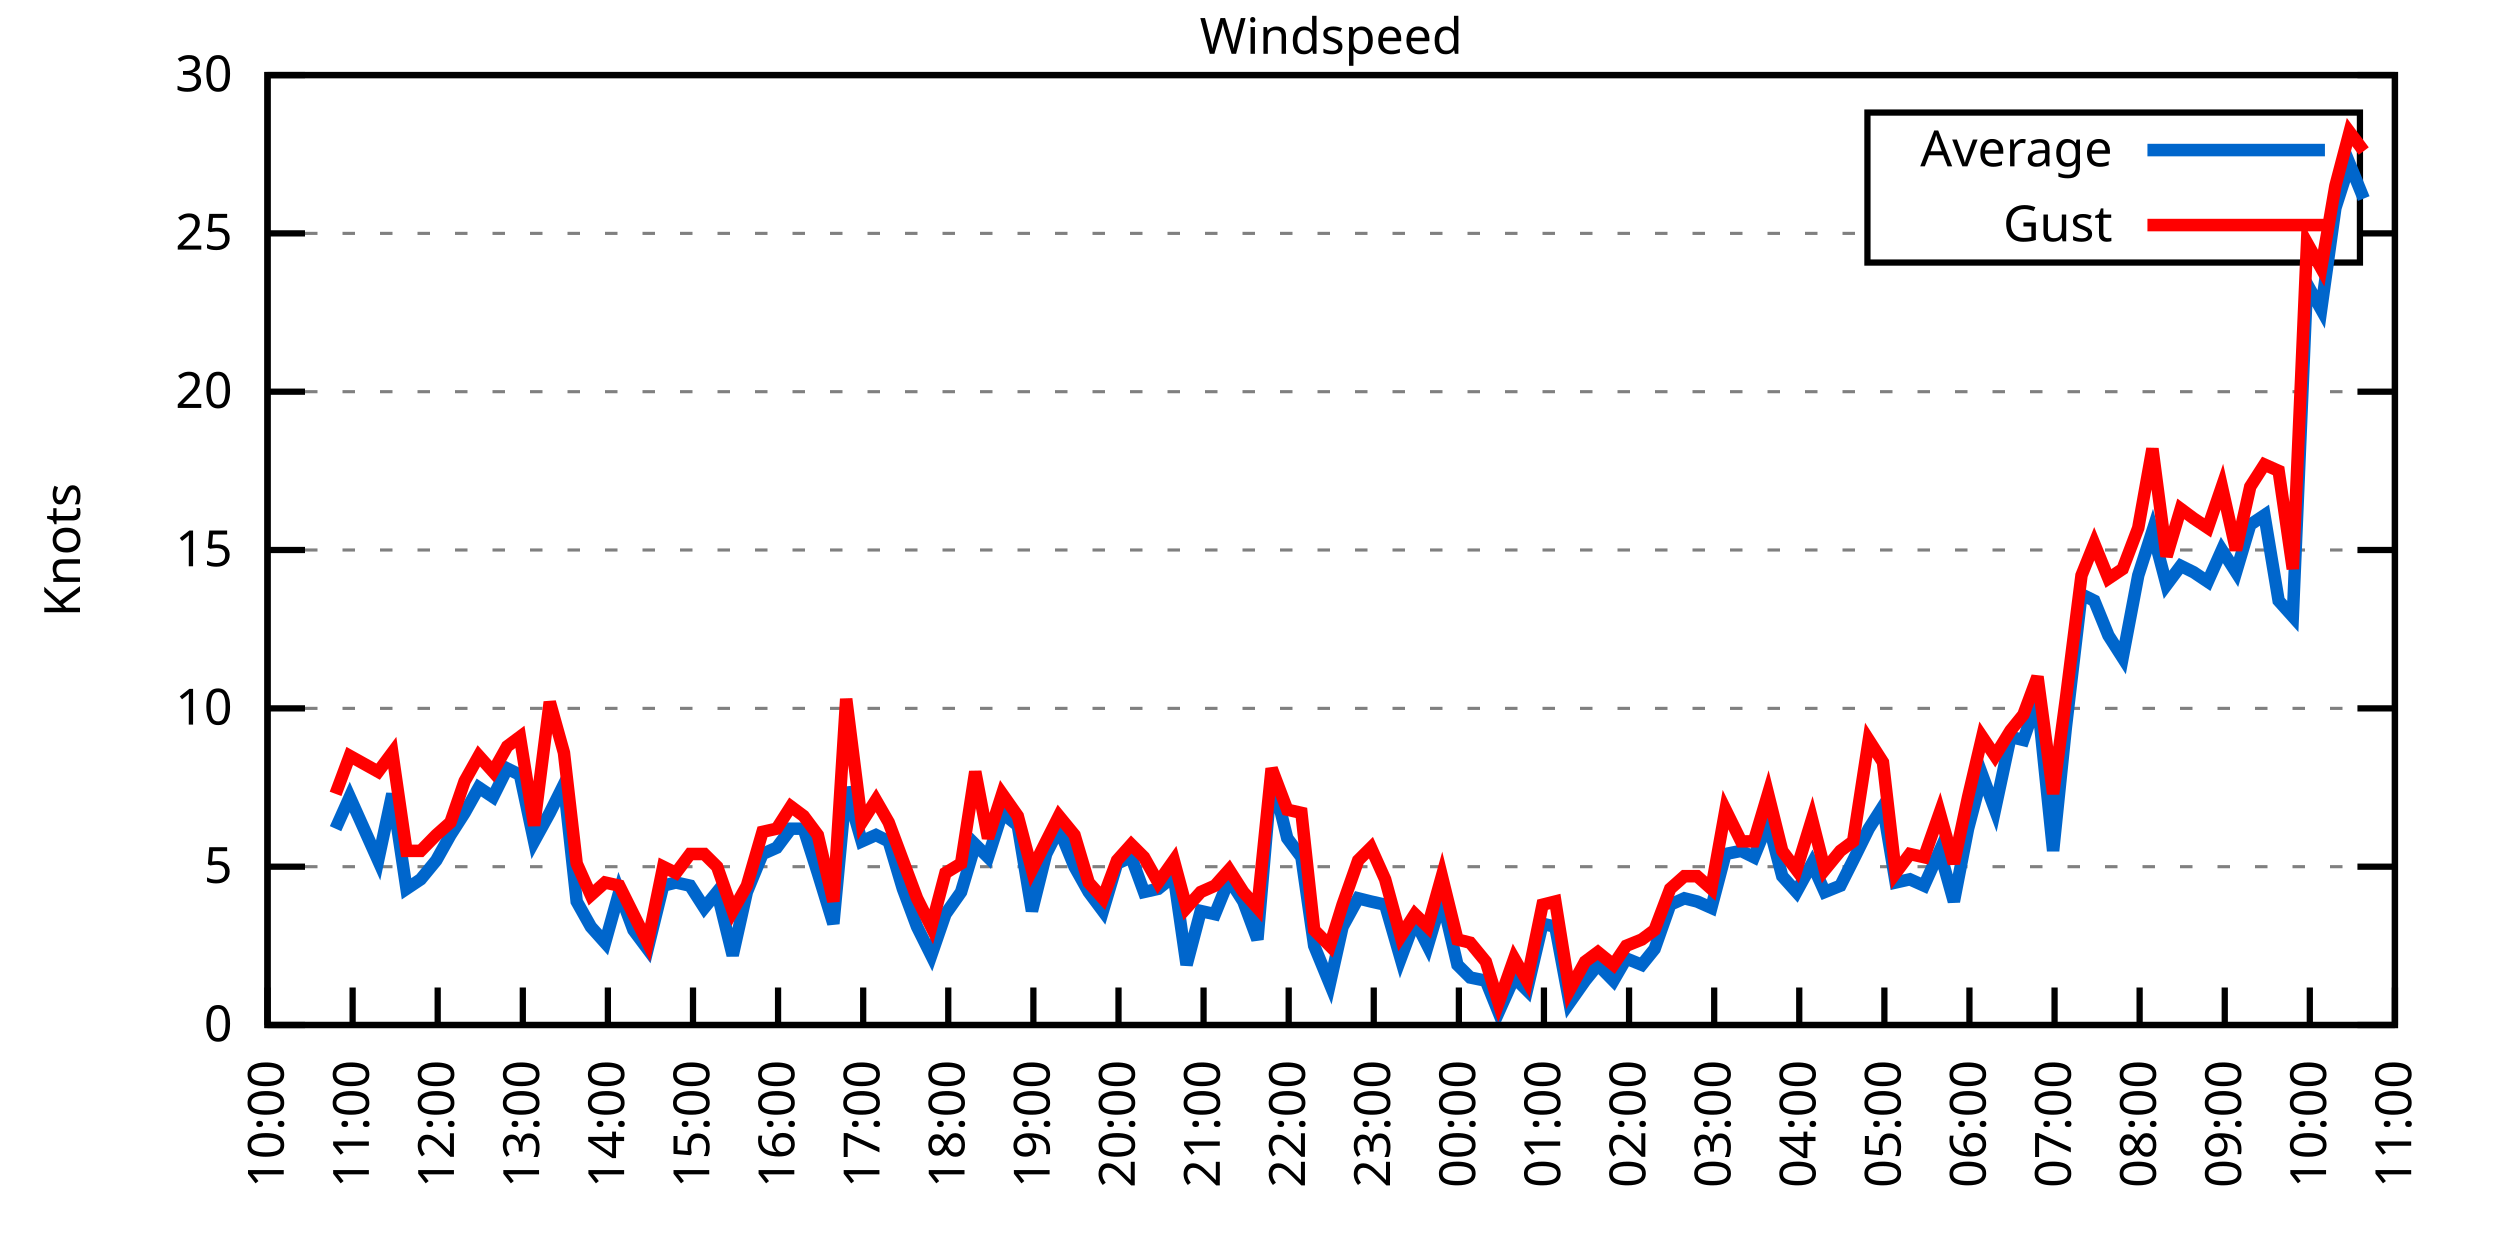
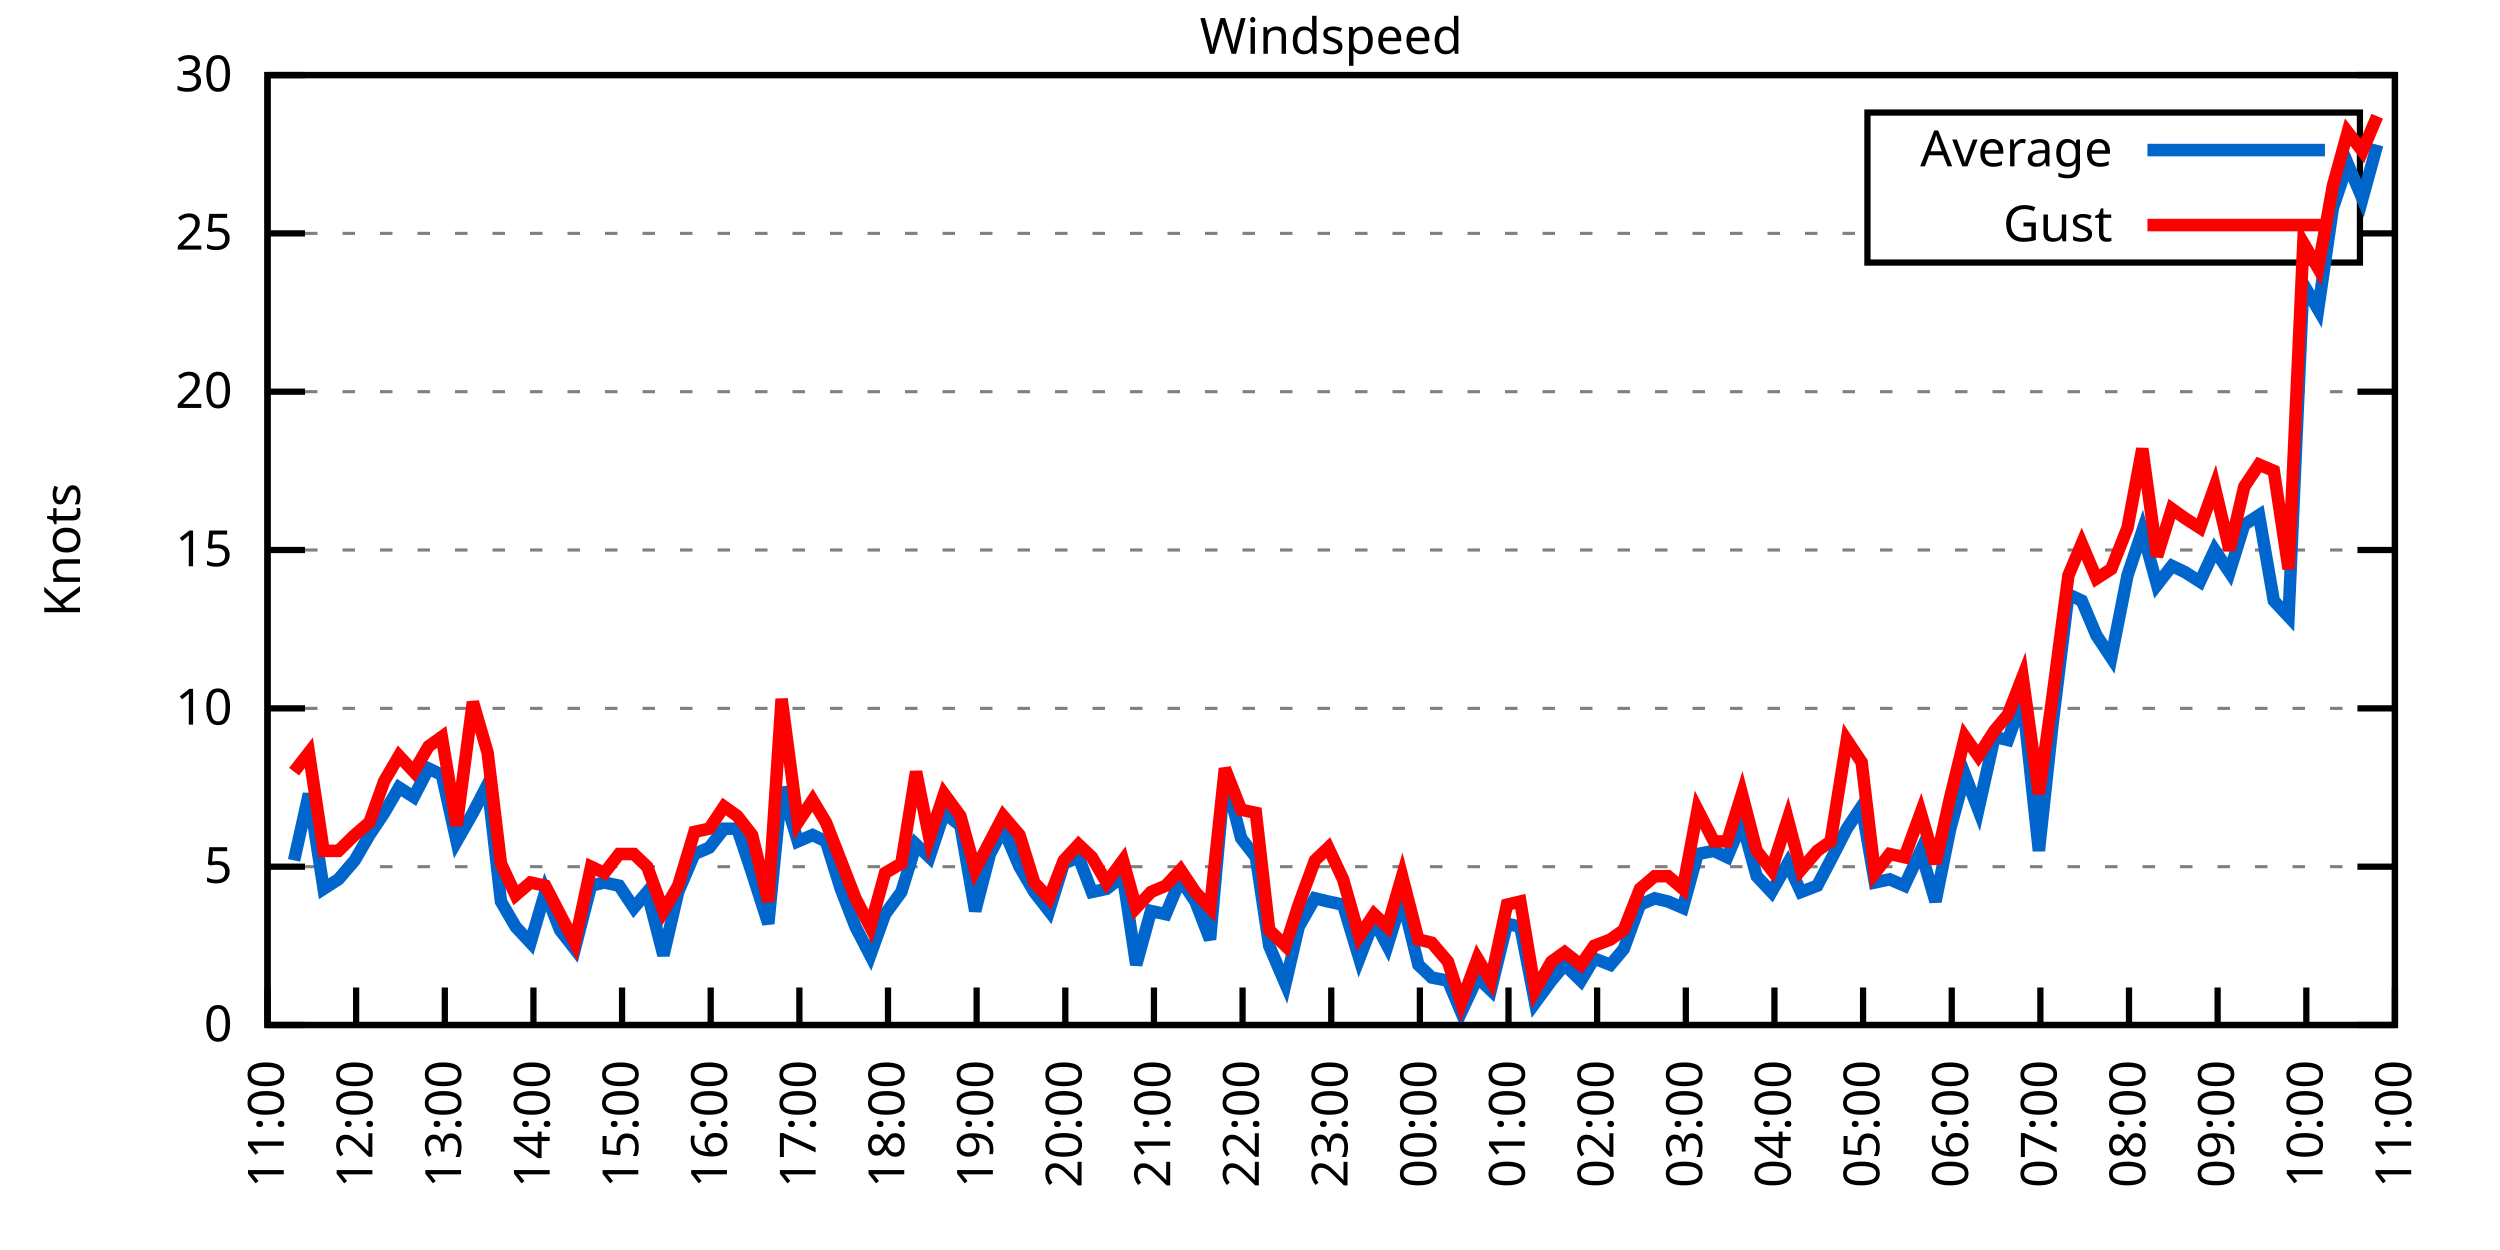
<svg xmlns="http://www.w3.org/2000/svg" xmlns:xlink="http://www.w3.org/1999/xlink" width="400" height="200" viewBox="0 0 400 200">
  <g id="gnuplot_canvas">
    <rect x="0" y="0" width="400" height="200" fill="none" />
    <defs>
      <circle id="gpDot" r="0.5" stroke-width="0.5" stroke="currentColor" />
      <path id="gpPt0" stroke-width="0.333" stroke="currentColor" d="M-1,0 h2 M0,-1 v2" />
      <path id="gpPt1" stroke-width="0.333" stroke="currentColor" d="M-1,-1 L1,1 M1,-1 L-1,1" />
      <path id="gpPt2" stroke-width="0.333" stroke="currentColor" d="M-1,0 L1,0 M0,-1 L0,1 M-1,-1 L1,1 M-1,1 L1,-1" />
      <rect id="gpPt3" stroke-width="0.333" stroke="currentColor" x="-1" y="-1" width="2" height="2" />
      <rect id="gpPt4" stroke-width="0.333" stroke="currentColor" fill="currentColor" x="-1" y="-1" width="2" height="2" />
      <circle id="gpPt5" stroke-width="0.333" stroke="currentColor" cx="0" cy="0" r="1" />
      <use xlink:href="#gpPt5" id="gpPt6" fill="currentColor" stroke="none" />
      <path id="gpPt7" stroke-width="0.333" stroke="currentColor" d="M0,-1.33 L-1.33,0.67 L1.33,0.67 z" />
      <use xlink:href="#gpPt7" id="gpPt8" fill="currentColor" stroke="none" />
      <use xlink:href="#gpPt7" id="gpPt9" stroke="currentColor" transform="rotate(180)" />
      <use xlink:href="#gpPt9" id="gpPt10" fill="currentColor" stroke="none" />
      <use xlink:href="#gpPt3" id="gpPt11" stroke="currentColor" transform="rotate(45)" />
      <use xlink:href="#gpPt11" id="gpPt12" fill="currentColor" stroke="none" />
      <path id="gpPt13" stroke-width="0.333" stroke="currentColor" d="M0,1.330 L1.265,0.411 L0.782,-1.067 L-0.782,-1.076 L-1.265,0.411 z" />
      <use xlink:href="#gpPt13" id="gpPt14" fill="currentColor" stroke="none" />
      <filter id="textbox" filterUnits="objectBoundingBox" x="0" y="0" height="1" width="1">
        <feFlood flood-color="white" flood-opacity="1" result="bgnd" />
        <feComposite in="SourceGraphic" in2="bgnd" operator="atop" />
      </filter>
      <filter id="greybox" filterUnits="objectBoundingBox" x="0" y="0" height="1" width="1">
        <feFlood flood-color="lightgrey" flood-opacity="1" result="grey" />
        <feComposite in="SourceGraphic" in2="grey" operator="atop" />
      </filter>
    </defs>
    <g fill="none" color="white" stroke="currentColor" stroke-width="1.00" stroke-linecap="butt" stroke-linejoin="miter">
</g>
    <g fill="none" color="black" stroke="currentColor" stroke-width="1.00" stroke-linecap="butt" stroke-linejoin="miter">
      <g stroke="none" shape-rendering="crispEdges">
        <polygon fill="rgb(255, 255, 255)" points="42.80,164.00 383.18,164.00 383.18,12.02 42.80,12.02 " />
      </g>
    </g>
    <g fill="none" color="black" stroke="currentColor" stroke-width="1.00" stroke-linecap="butt" stroke-linejoin="miter">
</g>
    <g fill="none" color="black" stroke="black" stroke-width="0.50" stroke-linecap="butt" stroke-linejoin="miter">
</g>
    <g fill="none" color="gray" stroke="currentColor" stroke-width="0.50" stroke-linecap="butt" stroke-linejoin="miter">
      <path stroke="gray" stroke-dasharray="2,4" class="gridline" d="M42.80,164.00 L383.19,164.00  " />
    </g>
    <g fill="none" color="gray" stroke="gray" stroke-width="1.00" stroke-linecap="butt" stroke-linejoin="miter">
</g>
    <g fill="none" color="black" stroke="currentColor" stroke-width="1.00" stroke-linecap="butt" stroke-linejoin="miter">
      <path stroke="black" d="M42.80,164.00 L48.80,164.00 M383.19,164.00 L377.19,164.00  " />
      <g transform="translate(37.20,166.60)" stroke="none" fill="black" font-family="Sans" font-size="8.00" text-anchor="end">
        <text>
          <tspan font-family="Sans"> 0</tspan>
        </text>
      </g>
    </g>
    <g fill="none" color="black" stroke="currentColor" stroke-width="1.00" stroke-linecap="butt" stroke-linejoin="miter">
</g>
    <g fill="none" color="black" stroke="black" stroke-width="0.50" stroke-linecap="butt" stroke-linejoin="miter">
</g>
    <g fill="none" color="gray" stroke="currentColor" stroke-width="0.50" stroke-linecap="butt" stroke-linejoin="miter">
      <path stroke="gray" stroke-dasharray="2,4" class="gridline" d="M42.80,138.67 L383.19,138.67  " />
    </g>
    <g fill="none" color="gray" stroke="gray" stroke-width="1.00" stroke-linecap="butt" stroke-linejoin="miter">
</g>
    <g fill="none" color="black" stroke="currentColor" stroke-width="1.00" stroke-linecap="butt" stroke-linejoin="miter">
      <path stroke="black" d="M42.80,138.67 L48.80,138.67 M383.19,138.67 L377.19,138.67  " />
      <g transform="translate(37.20,141.27)" stroke="none" fill="black" font-family="Sans" font-size="8.00" text-anchor="end">
        <text>
          <tspan font-family="Sans"> 5</tspan>
        </text>
      </g>
    </g>
    <g fill="none" color="black" stroke="currentColor" stroke-width="1.00" stroke-linecap="butt" stroke-linejoin="miter">
</g>
    <g fill="none" color="black" stroke="black" stroke-width="0.50" stroke-linecap="butt" stroke-linejoin="miter">
</g>
    <g fill="none" color="gray" stroke="currentColor" stroke-width="0.50" stroke-linecap="butt" stroke-linejoin="miter">
      <path stroke="gray" stroke-dasharray="2,4" class="gridline" d="M42.80,113.34 L383.19,113.34  " />
    </g>
    <g fill="none" color="gray" stroke="gray" stroke-width="1.00" stroke-linecap="butt" stroke-linejoin="miter">
</g>
    <g fill="none" color="black" stroke="currentColor" stroke-width="1.00" stroke-linecap="butt" stroke-linejoin="miter">
      <path stroke="black" d="M42.80,113.34 L48.80,113.34 M383.19,113.34 L377.19,113.34  " />
      <g transform="translate(37.20,115.94)" stroke="none" fill="black" font-family="Sans" font-size="8.00" text-anchor="end">
        <text>
          <tspan font-family="Sans"> 10</tspan>
        </text>
      </g>
    </g>
    <g fill="none" color="black" stroke="currentColor" stroke-width="1.00" stroke-linecap="butt" stroke-linejoin="miter">
</g>
    <g fill="none" color="black" stroke="black" stroke-width="0.50" stroke-linecap="butt" stroke-linejoin="miter">
</g>
    <g fill="none" color="gray" stroke="currentColor" stroke-width="0.50" stroke-linecap="butt" stroke-linejoin="miter">
      <path stroke="gray" stroke-dasharray="2,4" class="gridline" d="M42.80,88.00 L383.19,88.00  " />
    </g>
    <g fill="none" color="gray" stroke="gray" stroke-width="1.00" stroke-linecap="butt" stroke-linejoin="miter">
</g>
    <g fill="none" color="black" stroke="currentColor" stroke-width="1.00" stroke-linecap="butt" stroke-linejoin="miter">
      <path stroke="black" d="M42.80,88.00 L48.80,88.00 M383.19,88.00 L377.19,88.00  " />
      <g transform="translate(37.20,90.60)" stroke="none" fill="black" font-family="Sans" font-size="8.00" text-anchor="end">
        <text>
          <tspan font-family="Sans"> 15</tspan>
        </text>
      </g>
    </g>
    <g fill="none" color="black" stroke="currentColor" stroke-width="1.00" stroke-linecap="butt" stroke-linejoin="miter">
</g>
    <g fill="none" color="black" stroke="black" stroke-width="0.50" stroke-linecap="butt" stroke-linejoin="miter">
</g>
    <g fill="none" color="gray" stroke="currentColor" stroke-width="0.50" stroke-linecap="butt" stroke-linejoin="miter">
      <path stroke="gray" stroke-dasharray="2,4" class="gridline" d="M42.80,62.67 L383.19,62.67  " />
    </g>
    <g fill="none" color="gray" stroke="gray" stroke-width="1.00" stroke-linecap="butt" stroke-linejoin="miter">
</g>
    <g fill="none" color="black" stroke="currentColor" stroke-width="1.00" stroke-linecap="butt" stroke-linejoin="miter">
      <path stroke="black" d="M42.80,62.67 L48.80,62.67 M383.19,62.67 L377.19,62.67  " />
      <g transform="translate(37.20,65.27)" stroke="none" fill="black" font-family="Sans" font-size="8.00" text-anchor="end">
        <text>
          <tspan font-family="Sans"> 20</tspan>
        </text>
      </g>
    </g>
    <g fill="none" color="black" stroke="currentColor" stroke-width="1.00" stroke-linecap="butt" stroke-linejoin="miter">
</g>
    <g fill="none" color="black" stroke="black" stroke-width="0.50" stroke-linecap="butt" stroke-linejoin="miter">
</g>
    <g fill="none" color="gray" stroke="currentColor" stroke-width="0.50" stroke-linecap="butt" stroke-linejoin="miter">
      <path stroke="gray" stroke-dasharray="2,4" class="gridline" d="M42.80,37.34 L298.79,37.34 M377.59,37.34 L383.19,37.34  " />
    </g>
    <g fill="none" color="gray" stroke="gray" stroke-width="1.00" stroke-linecap="butt" stroke-linejoin="miter">
</g>
    <g fill="none" color="black" stroke="currentColor" stroke-width="1.00" stroke-linecap="butt" stroke-linejoin="miter">
      <path stroke="black" d="M42.80,37.34 L48.80,37.34 M383.19,37.34 L377.19,37.34  " />
      <g transform="translate(37.20,39.94)" stroke="none" fill="black" font-family="Sans" font-size="8.00" text-anchor="end">
        <text>
          <tspan font-family="Sans"> 25</tspan>
        </text>
      </g>
    </g>
    <g fill="none" color="black" stroke="currentColor" stroke-width="1.00" stroke-linecap="butt" stroke-linejoin="miter">
</g>
    <g fill="none" color="black" stroke="black" stroke-width="0.50" stroke-linecap="butt" stroke-linejoin="miter">
</g>
    <g fill="none" color="gray" stroke="currentColor" stroke-width="0.50" stroke-linecap="butt" stroke-linejoin="miter">
      <path stroke="gray" stroke-dasharray="2,4" class="gridline" d="M42.80,12.01 L383.19,12.01  " />
    </g>
    <g fill="none" color="gray" stroke="gray" stroke-width="1.00" stroke-linecap="butt" stroke-linejoin="miter">
</g>
    <g fill="none" color="black" stroke="currentColor" stroke-width="1.00" stroke-linecap="butt" stroke-linejoin="miter">
      <path stroke="black" d="M42.80,12.01 L48.80,12.01 M383.19,12.01 L377.19,12.01  " />
      <g transform="translate(37.20,14.61)" stroke="none" fill="black" font-family="Sans" font-size="8.00" text-anchor="end">
        <text>
          <tspan font-family="Sans"> 30</tspan>
        </text>
      </g>
    </g>
    <g fill="none" color="black" stroke="currentColor" stroke-width="1.00" stroke-linecap="butt" stroke-linejoin="miter">
      <path stroke="black" d="M42.80,164.00 L42.80,158.00  " />
      <g transform="translate(45.40,169.60) rotate(270.00)" stroke="none" fill="black" font-family="Sans" font-size="8.00" text-anchor="end">
        <text>
-           <tspan font-family="Sans">10:00</tspan>
-         </text>
-       </g>
-     </g>
-     <g fill="none" color="black" stroke="currentColor" stroke-width="1.00" stroke-linecap="butt" stroke-linejoin="miter">
-       <path stroke="black" d="M56.42,164.00 L56.42,158.00  " />
-       <g transform="translate(59.02,169.60) rotate(270.00)" stroke="none" fill="black" font-family="Sans" font-size="8.00" text-anchor="end">
-         <text>
          <tspan font-family="Sans">11:00</tspan>
        </text>
      </g>
    </g>
    <g fill="none" color="black" stroke="currentColor" stroke-width="1.00" stroke-linecap="butt" stroke-linejoin="miter">
-       <path stroke="black" d="M70.03,164.00 L70.03,158.00  " />
-       <g transform="translate(72.63,169.60) rotate(270.00)" stroke="none" fill="black" font-family="Sans" font-size="8.00" text-anchor="end">
+       <path stroke="black" d="M56.98,164.00 L56.98,158.00  " />
+       <g transform="translate(59.58,169.60) rotate(270.00)" stroke="none" fill="black" font-family="Sans" font-size="8.00" text-anchor="end">
        <text>
          <tspan font-family="Sans">12:00</tspan>
        </text>
      </g>
    </g>
    <g fill="none" color="black" stroke="currentColor" stroke-width="1.00" stroke-linecap="butt" stroke-linejoin="miter">
-       <path stroke="black" d="M83.65,164.00 L83.65,158.00  " />
-       <g transform="translate(86.25,169.60) rotate(270.00)" stroke="none" fill="black" font-family="Sans" font-size="8.00" text-anchor="end">
+       <path stroke="black" d="M71.17,164.00 L71.17,158.00  " />
+       <g transform="translate(73.77,169.60) rotate(270.00)" stroke="none" fill="black" font-family="Sans" font-size="8.00" text-anchor="end">
        <text>
          <tspan font-family="Sans">13:00</tspan>
        </text>
      </g>
    </g>
    <g fill="none" color="black" stroke="currentColor" stroke-width="1.00" stroke-linecap="butt" stroke-linejoin="miter">
-       <path stroke="black" d="M97.26,164.00 L97.26,158.00  " />
-       <g transform="translate(99.86,169.60) rotate(270.00)" stroke="none" fill="black" font-family="Sans" font-size="8.00" text-anchor="end">
+       <path stroke="black" d="M85.35,164.00 L85.35,158.00  " />
+       <g transform="translate(87.95,169.60) rotate(270.00)" stroke="none" fill="black" font-family="Sans" font-size="8.00" text-anchor="end">
        <text>
          <tspan font-family="Sans">14:00</tspan>
        </text>
      </g>
    </g>
    <g fill="none" color="black" stroke="currentColor" stroke-width="1.00" stroke-linecap="butt" stroke-linejoin="miter">
-       <path stroke="black" d="M110.88,164.00 L110.88,158.00  " />
-       <g transform="translate(113.48,169.60) rotate(270.00)" stroke="none" fill="black" font-family="Sans" font-size="8.00" text-anchor="end">
+       <path stroke="black" d="M99.53,164.00 L99.53,158.00  " />
+       <g transform="translate(102.13,169.60) rotate(270.00)" stroke="none" fill="black" font-family="Sans" font-size="8.00" text-anchor="end">
        <text>
          <tspan font-family="Sans">15:00</tspan>
        </text>
      </g>
    </g>
    <g fill="none" color="black" stroke="currentColor" stroke-width="1.00" stroke-linecap="butt" stroke-linejoin="miter">
-       <path stroke="black" d="M124.49,164.00 L124.49,158.00  " />
-       <g transform="translate(127.09,169.60) rotate(270.00)" stroke="none" fill="black" font-family="Sans" font-size="8.00" text-anchor="end">
+       <path stroke="black" d="M113.71,164.00 L113.71,158.00  " />
+       <g transform="translate(116.31,169.60) rotate(270.00)" stroke="none" fill="black" font-family="Sans" font-size="8.00" text-anchor="end">
        <text>
          <tspan font-family="Sans">16:00</tspan>
        </text>
      </g>
    </g>
    <g fill="none" color="black" stroke="currentColor" stroke-width="1.00" stroke-linecap="butt" stroke-linejoin="miter">
-       <path stroke="black" d="M138.11,164.00 L138.11,158.00  " />
-       <g transform="translate(140.71,169.60) rotate(270.00)" stroke="none" fill="black" font-family="Sans" font-size="8.00" text-anchor="end">
+       <path stroke="black" d="M127.90,164.00 L127.90,158.00  " />
+       <g transform="translate(130.50,169.60) rotate(270.00)" stroke="none" fill="black" font-family="Sans" font-size="8.00" text-anchor="end">
        <text>
          <tspan font-family="Sans">17:00</tspan>
        </text>
      </g>
    </g>
    <g fill="none" color="black" stroke="currentColor" stroke-width="1.00" stroke-linecap="butt" stroke-linejoin="miter">
-       <path stroke="black" d="M151.72,164.00 L151.72,158.00  " />
-       <g transform="translate(154.32,169.60) rotate(270.00)" stroke="none" fill="black" font-family="Sans" font-size="8.00" text-anchor="end">
+       <path stroke="black" d="M142.08,164.00 L142.08,158.00  " />
+       <g transform="translate(144.68,169.60) rotate(270.00)" stroke="none" fill="black" font-family="Sans" font-size="8.00" text-anchor="end">
        <text>
          <tspan font-family="Sans">18:00</tspan>
        </text>
      </g>
    </g>
    <g fill="none" color="black" stroke="currentColor" stroke-width="1.00" stroke-linecap="butt" stroke-linejoin="miter">
-       <path stroke="black" d="M165.34,164.00 L165.34,158.00  " />
-       <g transform="translate(167.94,169.60) rotate(270.00)" stroke="none" fill="black" font-family="Sans" font-size="8.00" text-anchor="end">
+       <path stroke="black" d="M156.26,164.00 L156.26,158.00  " />
+       <g transform="translate(158.86,169.60) rotate(270.00)" stroke="none" fill="black" font-family="Sans" font-size="8.00" text-anchor="end">
        <text>
          <tspan font-family="Sans">19:00</tspan>
        </text>
      </g>
    </g>
    <g fill="none" color="black" stroke="currentColor" stroke-width="1.00" stroke-linecap="butt" stroke-linejoin="miter">
-       <path stroke="black" d="M178.96,164.00 L178.96,158.00  " />
-       <g transform="translate(181.56,169.60) rotate(270.00)" stroke="none" fill="black" font-family="Sans" font-size="8.00" text-anchor="end">
+       <path stroke="black" d="M170.45,164.00 L170.45,158.00  " />
+       <g transform="translate(173.05,169.60) rotate(270.00)" stroke="none" fill="black" font-family="Sans" font-size="8.00" text-anchor="end">
        <text>
          <tspan font-family="Sans">20:00</tspan>
        </text>
      </g>
    </g>
    <g fill="none" color="black" stroke="currentColor" stroke-width="1.00" stroke-linecap="butt" stroke-linejoin="miter">
-       <path stroke="black" d="M192.57,164.00 L192.57,158.00  " />
-       <g transform="translate(195.17,169.60) rotate(270.00)" stroke="none" fill="black" font-family="Sans" font-size="8.00" text-anchor="end">
+       <path stroke="black" d="M184.63,164.00 L184.63,158.00  " />
+       <g transform="translate(187.23,169.60) rotate(270.00)" stroke="none" fill="black" font-family="Sans" font-size="8.00" text-anchor="end">
        <text>
          <tspan font-family="Sans">21:00</tspan>
        </text>
      </g>
    </g>
    <g fill="none" color="black" stroke="currentColor" stroke-width="1.00" stroke-linecap="butt" stroke-linejoin="miter">
-       <path stroke="black" d="M206.19,164.00 L206.19,158.00  " />
-       <g transform="translate(208.79,169.60) rotate(270.00)" stroke="none" fill="black" font-family="Sans" font-size="8.00" text-anchor="end">
+       <path stroke="black" d="M198.81,164.00 L198.81,158.00  " />
+       <g transform="translate(201.41,169.60) rotate(270.00)" stroke="none" fill="black" font-family="Sans" font-size="8.00" text-anchor="end">
        <text>
          <tspan font-family="Sans">22:00</tspan>
        </text>
      </g>
    </g>
    <g fill="none" color="black" stroke="currentColor" stroke-width="1.00" stroke-linecap="butt" stroke-linejoin="miter">
-       <path stroke="black" d="M219.80,164.00 L219.80,158.00  " />
-       <g transform="translate(222.40,169.60) rotate(270.00)" stroke="none" fill="black" font-family="Sans" font-size="8.00" text-anchor="end">
+       <path stroke="black" d="M213.00,164.00 L213.00,158.00  " />
+       <g transform="translate(215.60,169.60) rotate(270.00)" stroke="none" fill="black" font-family="Sans" font-size="8.00" text-anchor="end">
        <text>
          <tspan font-family="Sans">23:00</tspan>
        </text>
      </g>
    </g>
    <g fill="none" color="black" stroke="currentColor" stroke-width="1.00" stroke-linecap="butt" stroke-linejoin="miter">
-       <path stroke="black" d="M233.42,164.00 L233.42,158.00  " />
-       <g transform="translate(236.02,169.60) rotate(270.00)" stroke="none" fill="black" font-family="Sans" font-size="8.00" text-anchor="end">
+       <path stroke="black" d="M227.18,164.00 L227.18,158.00  " />
+       <g transform="translate(229.78,169.60) rotate(270.00)" stroke="none" fill="black" font-family="Sans" font-size="8.00" text-anchor="end">
        <text>
          <tspan font-family="Sans">00:00</tspan>
        </text>
      </g>
    </g>
    <g fill="none" color="black" stroke="currentColor" stroke-width="1.00" stroke-linecap="butt" stroke-linejoin="miter">
-       <path stroke="black" d="M247.03,164.00 L247.03,158.00  " />
-       <g transform="translate(249.63,169.60) rotate(270.00)" stroke="none" fill="black" font-family="Sans" font-size="8.00" text-anchor="end">
+       <path stroke="black" d="M241.36,164.00 L241.36,158.00  " />
+       <g transform="translate(243.96,169.60) rotate(270.00)" stroke="none" fill="black" font-family="Sans" font-size="8.00" text-anchor="end">
        <text>
          <tspan font-family="Sans">01:00</tspan>
        </text>
      </g>
    </g>
    <g fill="none" color="black" stroke="currentColor" stroke-width="1.00" stroke-linecap="butt" stroke-linejoin="miter">
-       <path stroke="black" d="M260.65,164.00 L260.65,158.00  " />
-       <g transform="translate(263.25,169.60) rotate(270.00)" stroke="none" fill="black" font-family="Sans" font-size="8.00" text-anchor="end">
+       <path stroke="black" d="M255.54,164.00 L255.54,158.00  " />
+       <g transform="translate(258.14,169.60) rotate(270.00)" stroke="none" fill="black" font-family="Sans" font-size="8.00" text-anchor="end">
        <text>
          <tspan font-family="Sans">02:00</tspan>
        </text>
      </g>
    </g>
    <g fill="none" color="black" stroke="currentColor" stroke-width="1.00" stroke-linecap="butt" stroke-linejoin="miter">
-       <path stroke="black" d="M274.27,164.00 L274.27,158.00  " />
-       <g transform="translate(276.87,169.60) rotate(270.00)" stroke="none" fill="black" font-family="Sans" font-size="8.00" text-anchor="end">
+       <path stroke="black" d="M269.73,164.00 L269.73,158.00  " />
+       <g transform="translate(272.33,169.60) rotate(270.00)" stroke="none" fill="black" font-family="Sans" font-size="8.00" text-anchor="end">
        <text>
          <tspan font-family="Sans">03:00</tspan>
        </text>
      </g>
    </g>
    <g fill="none" color="black" stroke="currentColor" stroke-width="1.00" stroke-linecap="butt" stroke-linejoin="miter">
-       <path stroke="black" d="M287.88,164.00 L287.88,158.00  " />
-       <g transform="translate(290.48,169.60) rotate(270.00)" stroke="none" fill="black" font-family="Sans" font-size="8.00" text-anchor="end">
+       <path stroke="black" d="M283.91,164.00 L283.91,158.00  " />
+       <g transform="translate(286.51,169.60) rotate(270.00)" stroke="none" fill="black" font-family="Sans" font-size="8.00" text-anchor="end">
        <text>
          <tspan font-family="Sans">04:00</tspan>
        </text>
      </g>
    </g>
    <g fill="none" color="black" stroke="currentColor" stroke-width="1.00" stroke-linecap="butt" stroke-linejoin="miter">
-       <path stroke="black" d="M301.50,164.00 L301.50,158.00  " />
-       <g transform="translate(304.10,169.60) rotate(270.00)" stroke="none" fill="black" font-family="Sans" font-size="8.00" text-anchor="end">
+       <path stroke="black" d="M298.09,164.00 L298.09,158.00  " />
+       <g transform="translate(300.69,169.60) rotate(270.00)" stroke="none" fill="black" font-family="Sans" font-size="8.00" text-anchor="end">
        <text>
          <tspan font-family="Sans">05:00</tspan>
        </text>
      </g>
    </g>
    <g fill="none" color="black" stroke="currentColor" stroke-width="1.00" stroke-linecap="butt" stroke-linejoin="miter">
-       <path stroke="black" d="M315.11,164.00 L315.11,158.00  " />
-       <g transform="translate(317.71,169.60) rotate(270.00)" stroke="none" fill="black" font-family="Sans" font-size="8.00" text-anchor="end">
+       <path stroke="black" d="M312.28,164.00 L312.28,158.00  " />
+       <g transform="translate(314.88,169.60) rotate(270.00)" stroke="none" fill="black" font-family="Sans" font-size="8.00" text-anchor="end">
        <text>
          <tspan font-family="Sans">06:00</tspan>
        </text>
      </g>
    </g>
    <g fill="none" color="black" stroke="currentColor" stroke-width="1.00" stroke-linecap="butt" stroke-linejoin="miter">
-       <path stroke="black" d="M328.73,164.00 L328.73,158.00  " />
-       <g transform="translate(331.33,169.60) rotate(270.00)" stroke="none" fill="black" font-family="Sans" font-size="8.00" text-anchor="end">
+       <path stroke="black" d="M326.46,164.00 L326.46,158.00  " />
+       <g transform="translate(329.06,169.60) rotate(270.00)" stroke="none" fill="black" font-family="Sans" font-size="8.00" text-anchor="end">
        <text>
          <tspan font-family="Sans">07:00</tspan>
        </text>
      </g>
    </g>
    <g fill="none" color="black" stroke="currentColor" stroke-width="1.00" stroke-linecap="butt" stroke-linejoin="miter">
-       <path stroke="black" d="M342.34,164.00 L342.34,158.00  " />
-       <g transform="translate(344.94,169.60) rotate(270.00)" stroke="none" fill="black" font-family="Sans" font-size="8.00" text-anchor="end">
+       <path stroke="black" d="M340.64,164.00 L340.64,158.00  " />
+       <g transform="translate(343.24,169.60) rotate(270.00)" stroke="none" fill="black" font-family="Sans" font-size="8.00" text-anchor="end">
        <text>
          <tspan font-family="Sans">08:00</tspan>
        </text>
      </g>
    </g>
    <g fill="none" color="black" stroke="currentColor" stroke-width="1.00" stroke-linecap="butt" stroke-linejoin="miter">
-       <path stroke="black" d="M355.96,164.00 L355.96,158.00  " />
-       <g transform="translate(358.56,169.60) rotate(270.00)" stroke="none" fill="black" font-family="Sans" font-size="8.00" text-anchor="end">
+       <path stroke="black" d="M354.82,164.00 L354.82,158.00  " />
+       <g transform="translate(357.42,169.60) rotate(270.00)" stroke="none" fill="black" font-family="Sans" font-size="8.00" text-anchor="end">
        <text>
          <tspan font-family="Sans">09:00</tspan>
        </text>
      </g>
    </g>
    <g fill="none" color="black" stroke="currentColor" stroke-width="1.00" stroke-linecap="butt" stroke-linejoin="miter">
-       <path stroke="black" d="M369.57,164.00 L369.57,158.00  " />
-       <g transform="translate(372.17,169.60) rotate(270.00)" stroke="none" fill="black" font-family="Sans" font-size="8.00" text-anchor="end">
+       <path stroke="black" d="M369.01,164.00 L369.01,158.00  " />
+       <g transform="translate(371.61,169.60) rotate(270.00)" stroke="none" fill="black" font-family="Sans" font-size="8.00" text-anchor="end">
        <text>
          <tspan font-family="Sans">10:00</tspan>
        </text>
      </g>
    </g>
    <g fill="none" color="black" stroke="currentColor" stroke-width="1.00" stroke-linecap="butt" stroke-linejoin="miter">
      <path stroke="black" d="M383.19,164.00 L383.19,158.00  " />
      <g transform="translate(385.79,169.60) rotate(270.00)" stroke="none" fill="black" font-family="Sans" font-size="8.00" text-anchor="end">
        <text>
          <tspan font-family="Sans">11:00</tspan>
        </text>
      </g>
    </g>
    <g fill="none" color="black" stroke="currentColor" stroke-width="1.00" stroke-linecap="butt" stroke-linejoin="miter">
</g>
    <g fill="none" color="black" stroke="currentColor" stroke-width="1.00" stroke-linecap="butt" stroke-linejoin="miter">
      <path stroke="black" d="M42.80,12.01 L42.80,164.00 L383.19,164.00 L383.19,12.01 L42.80,12.01 Z  " />
    </g>
    <g fill="none" color="black" stroke="currentColor" stroke-width="1.00" stroke-linecap="butt" stroke-linejoin="miter">
</g>
    <g fill="none" color="black" stroke="currentColor" stroke-width="1.00" stroke-linecap="butt" stroke-linejoin="miter">
      <path stroke="black" d="M298.79,42.01 L298.79,18.01 L377.59,18.01 L377.59,42.01 L298.79,42.01 Z  " />
    </g>
    <g id="Windspeed_plot_1">
      <g fill="none" color="white" stroke="black" stroke-width="2.00" stroke-linecap="butt" stroke-linejoin="miter">
</g>
      <g fill="none" color="black" stroke="currentColor" stroke-width="2.00" stroke-linecap="butt" stroke-linejoin="miter">
        <g transform="translate(337.99,26.61)" stroke="none" fill="black" font-family="Sans" font-size="8.00" text-anchor="end">
          <text>
            <tspan font-family="Sans">Average</tspan>
          </text>
        </g>
      </g>
      <g fill="none" color="black" stroke="currentColor" stroke-width="2.00" stroke-linecap="butt" stroke-linejoin="miter">
-         <path stroke="rgb(  0, 102, 204)" d="M343.59,24.01 L371.99,24.01 M53.69,132.59 L55.96,127.52 L60.50,137.66 L62.77,127.02 L65.04,142.21 L67.31,140.69   L69.80,137.66 L72.07,133.60 L74.34,130.06 L76.61,126.00 L78.88,127.52 L81.15,122.96 L83.19,123.98 L85.46,134.62   L87.96,130.06 L90.23,125.50 L92.27,144.24 L94.54,148.29 L96.81,150.83 L99.08,142.72 L101.35,148.80 L103.62,151.84   L106.11,141.71 L108.15,141.20 L110.42,141.71 L112.69,145.25 L114.74,142.72 L117.23,152.85 L119.50,142.72 L122.00,136.64   L124.27,135.63 L126.54,132.59 L128.58,132.59 L130.85,139.68 L133.34,147.79 L135.39,126.00 L137.88,134.62 L140.15,133.60   L142.19,134.62 L144.46,142.21 L146.73,148.29 L149.00,152.85 L151.27,146.27 L153.77,142.72 L156.04,135.12 L158.08,137.15   L160.35,130.06 L162.84,132.08 L165.11,145.76 L167.38,136.64 L169.43,132.59 L171.92,138.67 L174.19,142.72 L176.46,145.76   L178.73,138.16 L181.00,137.15 L183.04,142.72 L185.31,142.21 L187.81,140.19 L189.85,154.37 L192.12,145.76 L194.39,146.27   L196.66,140.69 L198.93,144.24 L201.19,150.32 L203.46,123.98 L205.96,134.11 L208.23,137.15 L210.27,151.33 L212.77,157.41   L214.81,148.29 L217.31,143.73 L219.35,144.24 L221.62,144.75 L224.11,153.36 L226.38,147.28 L228.43,151.33 L230.70,143.73   L233.19,154.37 L235.23,156.40 L237.73,156.91 L239.77,161.97 L242.27,156.40 L244.31,158.43 L246.81,147.79 L248.85,148.29   L251.12,160.45 L253.61,156.91 L255.66,154.37 L258.15,156.91 L260.20,153.36 L262.69,154.37 L264.73,151.84 L267.23,144.75   L269.50,143.73 L271.54,144.24 L273.81,145.25 L276.08,136.64 L278.58,136.14 L280.62,137.15 L282.89,131.58 L285.16,140.19   L287.43,142.72 L289.92,138.16 L291.97,142.72 L294.46,141.71 L296.50,137.66 L299.00,132.59 L301.27,129.04 L303.31,141.20   L305.58,140.69 L307.85,141.71 L310.35,136.14 L312.62,144.24 L314.89,132.59 L317.15,123.98 L319.20,129.55 L321.69,117.90   L323.74,118.40 L326.00,111.82 L328.50,136.14 L330.54,116.38 L333.04,95.10 L335.08,96.11 L337.35,101.68 L339.62,105.23   L342.12,92.06 L344.39,84.97 L346.65,93.58 L348.92,90.54 L350.97,91.55 L353.24,93.07 L355.50,88.00 L357.77,91.55   L360.04,83.95 L362.31,82.43 L364.58,96.11 L366.85,98.64 L369.12,45.45 L371.39,49.50 L373.66,33.29 L375.93,26.20   L378.20,31.77  " />
+         <path stroke="rgb(  0, 102, 204)" d="M343.59,24.01 L371.99,24.01 M47.05,137.66 L49.42,127.02 L51.78,142.21 L54.15,140.69 L56.75,137.66 L59.11,133.60   L61.47,130.06 L63.84,126.00 L66.20,127.52 L68.57,122.96 L70.69,123.98 L73.06,134.62 L75.66,130.06 L78.02,125.50   L80.15,144.24 L82.51,148.29 L84.88,150.83 L87.24,142.72 L89.60,148.80 L91.97,151.84 L94.57,141.71 L96.70,141.20   L99.06,141.71 L101.42,145.25 L103.55,142.72 L106.15,152.85 L108.51,142.72 L111.11,136.64 L113.48,135.63 L115.84,132.59   L117.97,132.59 L120.33,139.68 L122.93,147.79 L125.06,126.00 L127.66,134.62 L130.02,133.60 L132.15,134.62 L134.52,142.21   L136.88,148.29 L139.24,152.85 L141.61,146.27 L144.21,142.72 L146.57,135.12 L148.70,137.15 L151.06,130.06 L153.66,132.08   L156.03,145.76 L158.39,136.64 L160.52,132.59 L163.12,138.67 L165.48,142.72 L167.85,145.76 L170.21,138.16 L172.57,137.15   L174.70,142.72 L177.06,142.21 L179.67,140.19 L181.79,154.37 L184.16,145.76 L186.52,146.27 L188.88,140.69 L191.25,144.24   L193.61,150.32 L195.98,123.98 L198.58,134.11 L200.94,137.15 L203.07,151.33 L205.67,157.41 L207.79,148.29 L210.39,143.73   L212.52,144.24 L214.89,144.75 L217.49,153.36 L219.85,147.28 L221.98,151.33 L224.34,143.73 L226.94,154.37 L229.07,156.40   L231.67,156.91 L233.80,161.97 L236.40,156.40 L238.52,158.43 L241.12,147.79 L243.25,148.29 L245.62,160.45 L248.22,156.91   L250.34,154.37 L252.94,156.91 L255.07,153.36 L257.67,154.37 L259.80,151.84 L262.40,144.75 L264.76,143.73 L266.89,144.24   L269.25,145.25 L271.62,136.64 L274.22,136.14 L276.35,137.15 L278.71,131.58 L281.07,140.19 L283.44,142.72 L286.04,138.16   L288.16,142.72 L290.76,141.71 L292.89,137.66 L295.49,132.59 L297.86,129.04 L299.98,141.20 L302.35,140.69 L304.71,141.71   L307.31,136.14 L309.68,144.24 L312.04,132.59 L314.40,123.98 L316.53,129.55 L319.13,117.90 L321.26,118.40 L323.62,111.82   L326.22,136.14 L328.35,116.38 L330.95,95.10 L333.08,96.11 L335.44,101.68 L337.80,105.23 L340.40,92.06 L342.77,84.97   L345.13,93.58 L347.50,90.54 L349.62,91.55 L351.99,93.07 L354.35,88.00 L356.72,91.55 L359.08,83.95 L361.44,82.43   L363.81,96.11 L366.17,98.64 L368.53,45.45 L370.90,49.50 L373.26,33.29 L375.63,26.20 L377.99,31.77 L380.35,23.16    " />
      </g>
    </g>
    <g id="Windspeed_plot_2">
      <g fill="none" color="black" stroke="currentColor" stroke-width="2.00" stroke-linecap="butt" stroke-linejoin="miter">
        <g transform="translate(337.99,38.61)" stroke="none" fill="black" font-family="Sans" font-size="8.00" text-anchor="end">
          <text>
            <tspan font-family="Sans">Gust</tspan>
          </text>
        </g>
      </g>
      <g fill="none" color="black" stroke="currentColor" stroke-width="2.00" stroke-linecap="butt" stroke-linejoin="miter">
-         <path stroke="rgb(255,   0,   0)" d="M343.59,36.01 L371.99,36.01 M53.69,127.02 L55.96,120.94 L60.50,123.47 L62.77,120.43 L65.04,136.14 L67.31,136.14   L69.80,133.60 L72.07,131.58 L74.34,124.99 L76.61,120.94 L78.88,123.47 L81.15,119.42 L83.19,117.90 L85.46,132.08   L87.96,112.32 L90.23,120.43 L92.27,138.16 L94.54,143.23 L96.81,141.20 L99.08,141.71 L101.35,146.27 L103.62,150.83   L106.11,138.67 L108.15,139.68 L110.42,136.64 L112.69,136.64 L114.74,138.67 L117.23,145.76 L119.50,141.71 L122.00,133.10   L124.27,132.59 L126.54,129.04 L128.58,130.56 L130.85,133.60 L133.34,144.24 L135.39,111.82 L137.88,131.58 L140.15,128.03   L142.19,131.58 L144.46,137.66 L146.73,143.73 L149.00,148.29 L151.27,139.68 L153.77,138.16 L156.04,123.47 L158.08,134.11   L160.35,127.02 L162.84,130.56 L165.11,139.17 L167.38,134.62 L169.43,130.56 L171.92,133.60 L174.19,141.20 L176.46,143.73   L178.73,137.66 L181.00,135.12 L183.04,137.15 L185.31,141.20 L187.81,137.66 L189.85,145.25 L192.12,142.72 L194.39,141.71   L196.66,139.17 L198.93,142.72 L201.19,145.25 L203.46,122.96 L205.96,129.55 L208.23,130.06 L210.27,148.80 L212.77,151.33   L214.81,144.75 L217.31,137.66 L219.35,135.63 L221.62,140.69 L224.11,149.81 L226.38,146.27 L228.43,148.29 L230.70,140.19   L233.19,150.32 L235.23,150.83 L237.73,153.87 L239.77,160.45 L242.27,153.36 L244.31,156.91 L246.81,144.75 L248.85,144.24   L251.12,158.43 L253.61,153.87 L255.66,152.35 L258.15,154.37 L260.20,151.33 L262.69,150.32 L264.73,148.80 L267.23,142.21   L269.50,140.19 L271.54,140.19 L273.81,142.21 L276.08,129.55 L278.58,134.62 L280.62,134.62 L282.89,127.02 L285.16,136.14   L287.43,139.17 L289.92,131.07 L291.97,139.17 L294.46,136.14 L296.50,134.62 L299.00,118.40 L301.27,121.95 L303.31,139.68   L305.58,136.64 L307.85,137.15 L310.35,130.06 L312.62,138.16 L314.89,127.52 L317.15,117.90 L319.20,120.94 L321.69,116.88   L323.74,114.35 L326.00,108.27 L328.50,127.02 L330.54,111.82 L333.04,92.06 L335.08,86.99 L337.35,92.56 L339.62,91.04   L342.12,84.46 L344.39,71.79 L346.65,89.02 L348.92,81.42 L350.97,82.94 L353.24,84.46 L355.50,77.87 L357.77,88.00   L360.04,77.87 L362.31,74.33 L364.58,75.34 L366.85,91.04 L369.12,38.86 L371.39,42.91 L373.66,29.74 L375.93,21.13   L378.20,24.17  " />
+         <path stroke="rgb(255,   0,   0)" d="M343.59,36.01 L371.99,36.01 M47.05,123.47 L49.42,120.43 L51.78,136.14 L54.15,136.14 L56.75,133.60 L59.11,131.58   L61.47,124.99 L63.84,120.94 L66.20,123.47 L68.57,119.42 L70.69,117.90 L73.06,132.08 L75.66,112.32 L78.02,120.43   L80.15,138.16 L82.51,143.23 L84.88,141.20 L87.24,141.71 L89.60,146.27 L91.97,150.83 L94.57,138.67 L96.70,139.68   L99.06,136.64 L101.42,136.64 L103.55,138.67 L106.15,145.76 L108.51,141.71 L111.11,133.10 L113.48,132.59 L115.84,129.04   L117.97,130.56 L120.33,133.60 L122.93,144.24 L125.06,111.82 L127.66,131.58 L130.02,128.03 L132.15,131.58 L134.52,137.66   L136.88,143.73 L139.24,148.29 L141.61,139.68 L144.21,138.16 L146.57,123.47 L148.70,134.11 L151.06,127.02 L153.66,130.56   L156.03,139.17 L158.39,134.62 L160.52,130.56 L163.12,133.60 L165.48,141.20 L167.85,143.73 L170.21,137.66 L172.57,135.12   L174.70,137.15 L177.06,141.20 L179.67,137.66 L181.79,145.25 L184.16,142.72 L186.52,141.71 L188.88,139.17 L191.25,142.72   L193.61,145.25 L195.98,122.96 L198.58,129.55 L200.94,130.06 L203.07,148.80 L205.67,151.33 L207.79,144.75 L210.39,137.66   L212.52,135.63 L214.89,140.69 L217.49,149.81 L219.85,146.27 L221.98,148.29 L224.34,140.19 L226.94,150.32 L229.07,150.83   L231.67,153.87 L233.80,160.45 L236.40,153.36 L238.52,156.91 L241.12,144.75 L243.25,144.24 L245.62,158.43 L248.22,153.87   L250.34,152.35 L252.94,154.37 L255.07,151.33 L257.67,150.32 L259.80,148.80 L262.40,142.21 L264.76,140.19 L266.89,140.19   L269.25,142.21 L271.62,129.55 L274.22,134.62 L276.35,134.62 L278.71,127.02 L281.07,136.14 L283.44,139.17 L286.04,131.07   L288.16,139.17 L290.76,136.14 L292.89,134.62 L295.49,118.40 L297.86,121.95 L299.98,139.68 L302.35,136.64 L304.71,137.15   L307.31,130.06 L309.68,138.16 L312.04,127.52 L314.40,117.90 L316.53,120.94 L319.13,116.88 L321.26,114.35 L323.62,108.27   L326.22,127.02 L328.35,111.82 L330.95,92.06 L333.08,86.99 L335.44,92.56 L337.80,91.04 L340.40,84.46 L342.77,71.79   L345.13,89.02 L347.50,81.42 L349.62,82.94 L351.99,84.46 L354.35,77.87 L356.72,88.00 L359.08,77.87 L361.44,74.33   L363.81,75.34 L366.17,91.04 L368.53,38.86 L370.90,42.91 L373.26,29.74 L375.63,21.13 L377.99,24.17 L380.35,18.60    " />
      </g>
    </g>
    <g fill="none" color="black" stroke="currentColor" stroke-width="2.00" stroke-linecap="butt" stroke-linejoin="miter">
</g>
    <g fill="none" color="black" stroke="black" stroke-width="1.00" stroke-linecap="butt" stroke-linejoin="miter">
</g>
    <g fill="none" color="black" stroke="currentColor" stroke-width="1.00" stroke-linecap="butt" stroke-linejoin="miter">
      <path stroke="black" d="M42.80,12.01 L42.80,164.00 L383.19,164.00 L383.19,12.01 L42.80,12.01 Z  " />
      <g transform="translate(12.80,88.01) rotate(270.00)" stroke="none" fill="black" font-family="Sans" font-size="8.00" text-anchor="middle">
        <text>
          <tspan font-family="Sans">Knots</tspan>
        </text>
      </g>
    </g>
    <g fill="none" color="black" stroke="currentColor" stroke-width="1.00" stroke-linecap="butt" stroke-linejoin="miter">
</g>
    <g fill="none" color="black" stroke="currentColor" stroke-width="1.00" stroke-linecap="butt" stroke-linejoin="miter">
      <g transform="translate(212.99,8.61)" stroke="none" fill="black" font-family="Sans" font-size="8.00" text-anchor="middle">
        <text>
          <tspan font-family="Sans">Windspeed</tspan>
        </text>
      </g>
    </g>
    <g fill="none" color="black" stroke="currentColor" stroke-width="1.00" stroke-linecap="butt" stroke-linejoin="miter">
</g>
  </g>
</svg>
